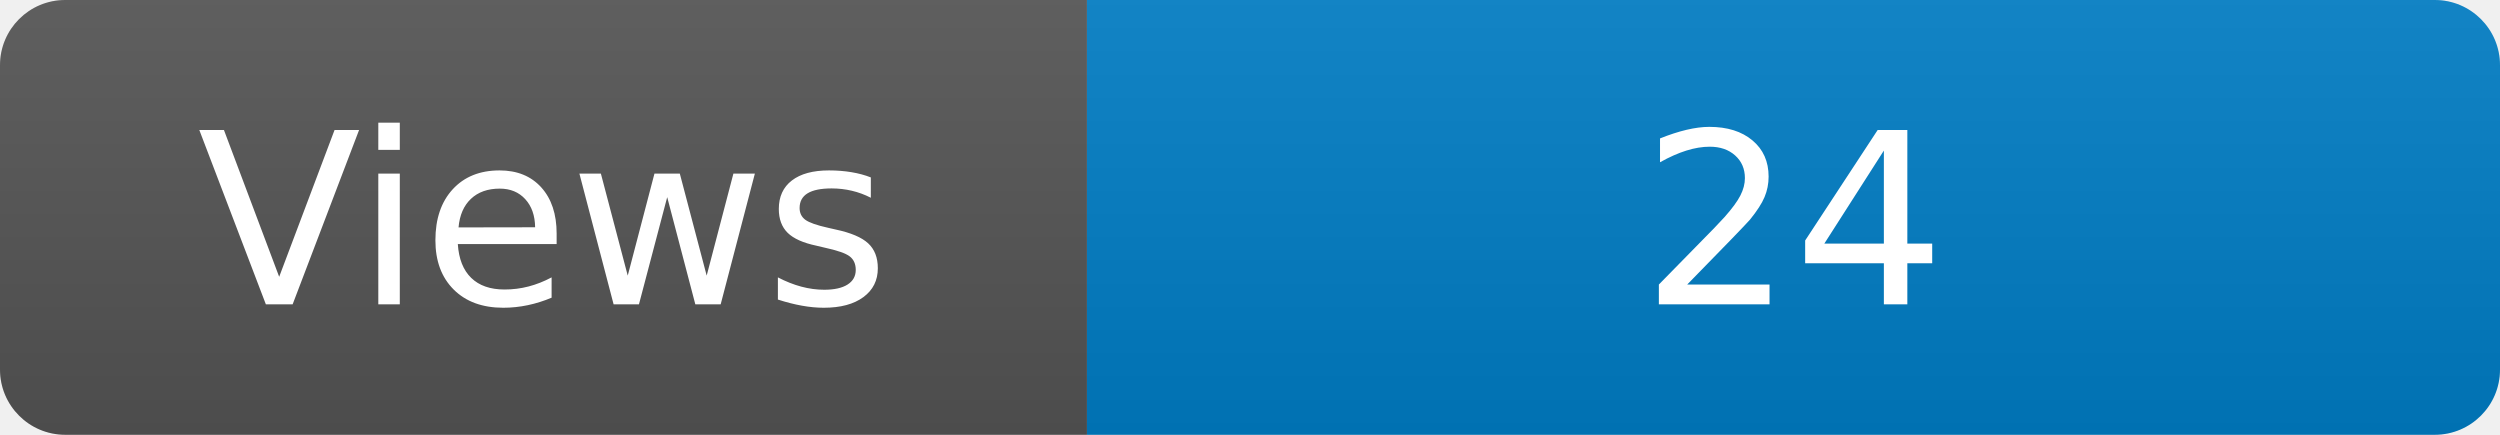
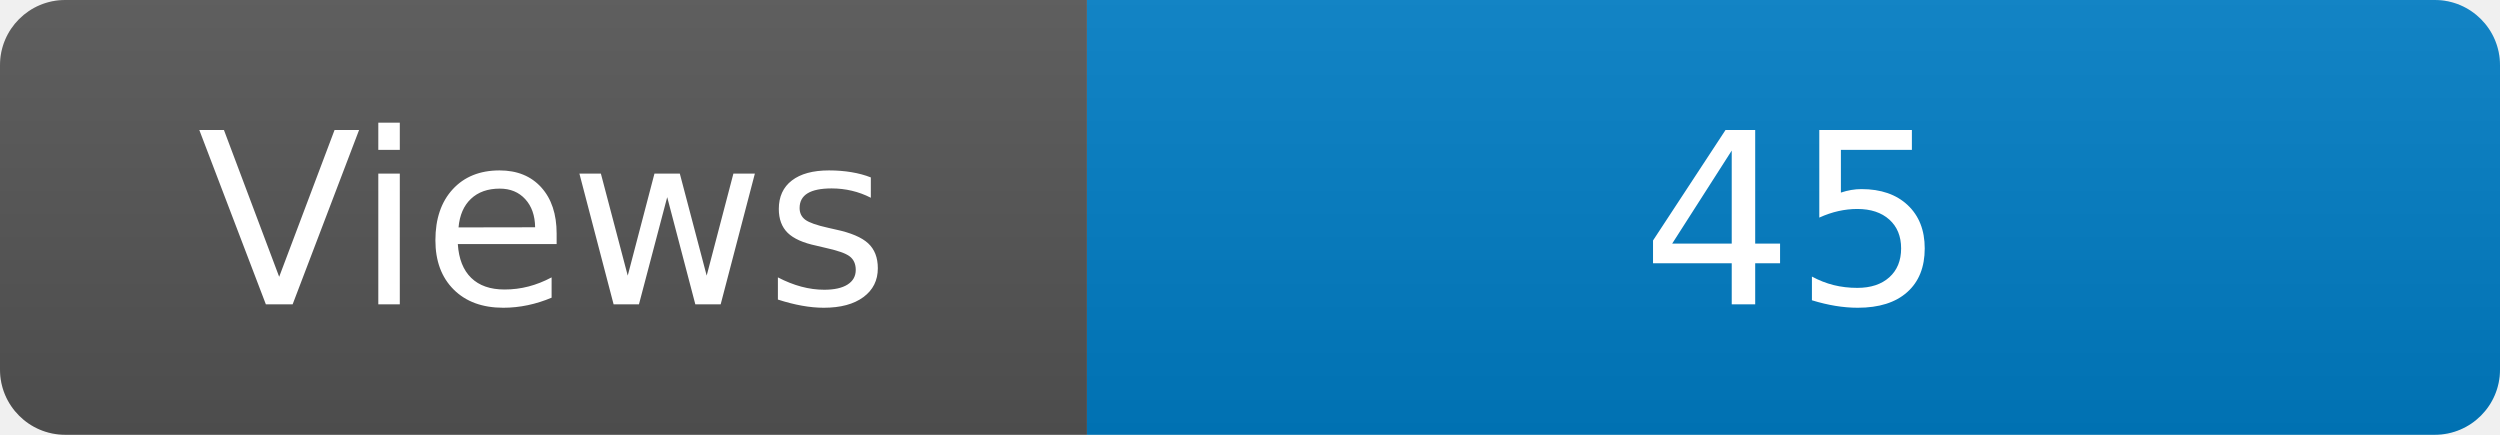
<svg xmlns="http://www.w3.org/2000/svg" width="115" height="20" role="img" aria-label="Maintained?: yes">
  <linearGradient id="s" x2="0" y2="100%">
    <stop offset="0" stop-color="#bbb" stop-opacity=".1" />
    <stop offset="1" stop-opacity=".1" />
  </linearGradient>
  <clipPath id="r">
    <rect width="115" height="20" rx="3" fill="#fff" />
  </clipPath>
  <g clip-path="url(#r)">
    <rect width="50" height="20" fill="#555" />
    <rect x="50" width="160" height="20" fill="#007ec6" />
    <rect width="115" height="20" fill="url(#s)" />
  </g>
  <g fill="#fff" text-anchor="middle" font-family="Verdana,Geneva,DejaVu Sans,sans-serif" font-size="110">
    <text x="250" y="140" transform="scale(.1)" fill="#fff">Views</text>
-     <text x="825" y="140" transform="scale(.1)" fill="#fff">24</text>
+     <text x="825" y="140" transform="scale(.1)" fill="#fff">45</text>
  </g>
</svg>
